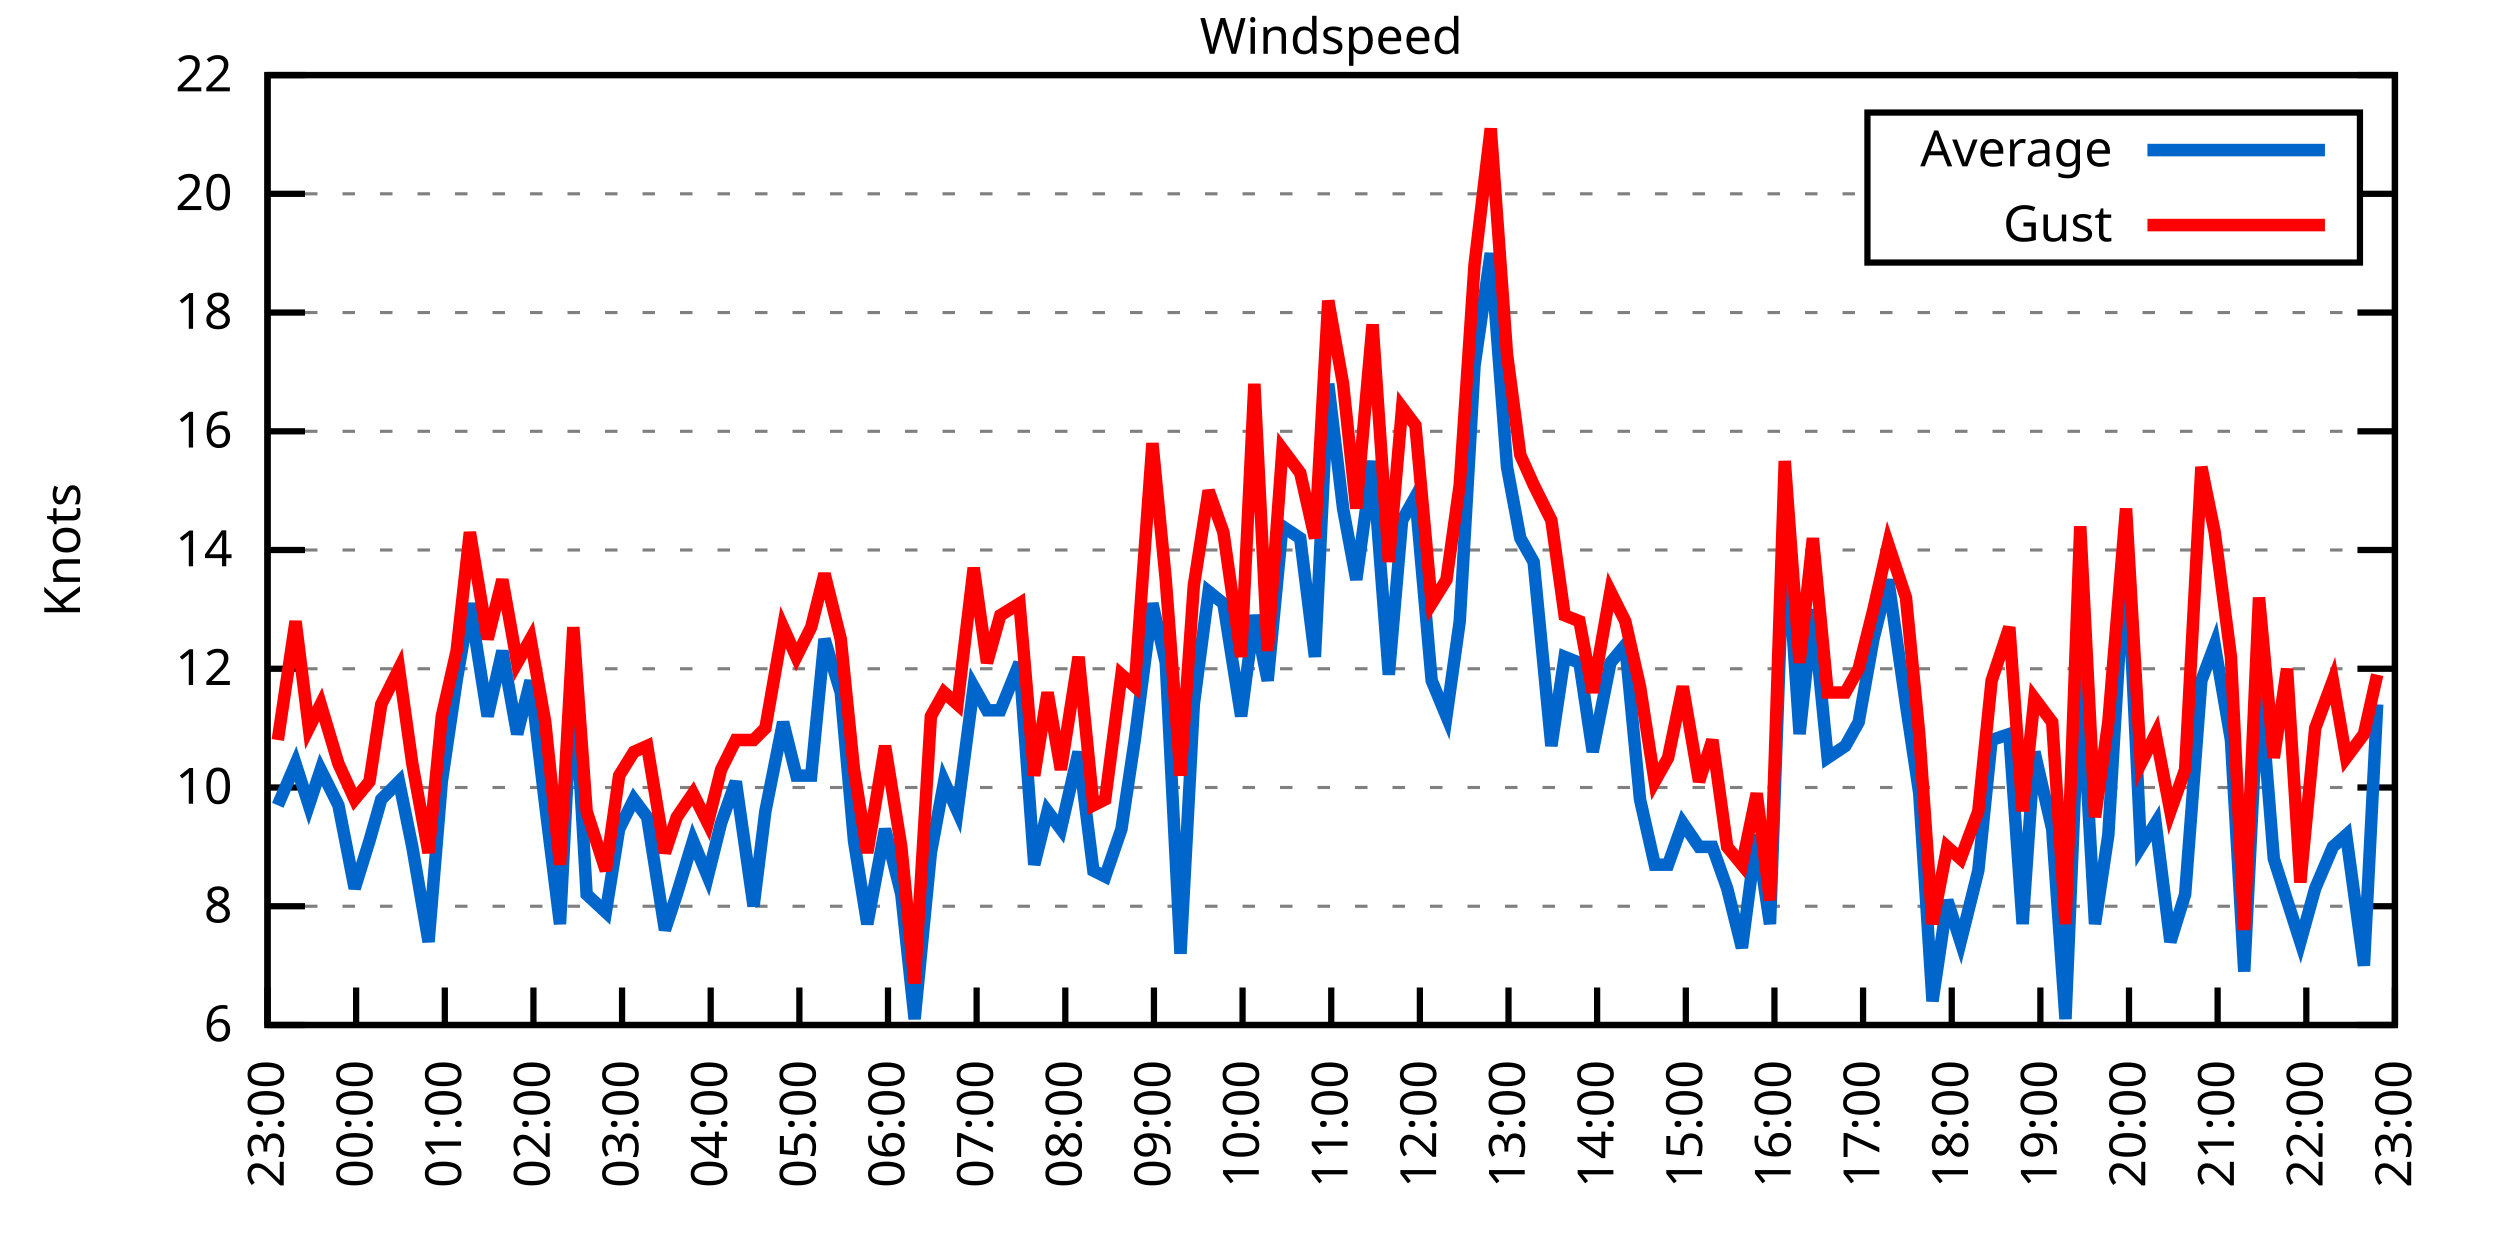
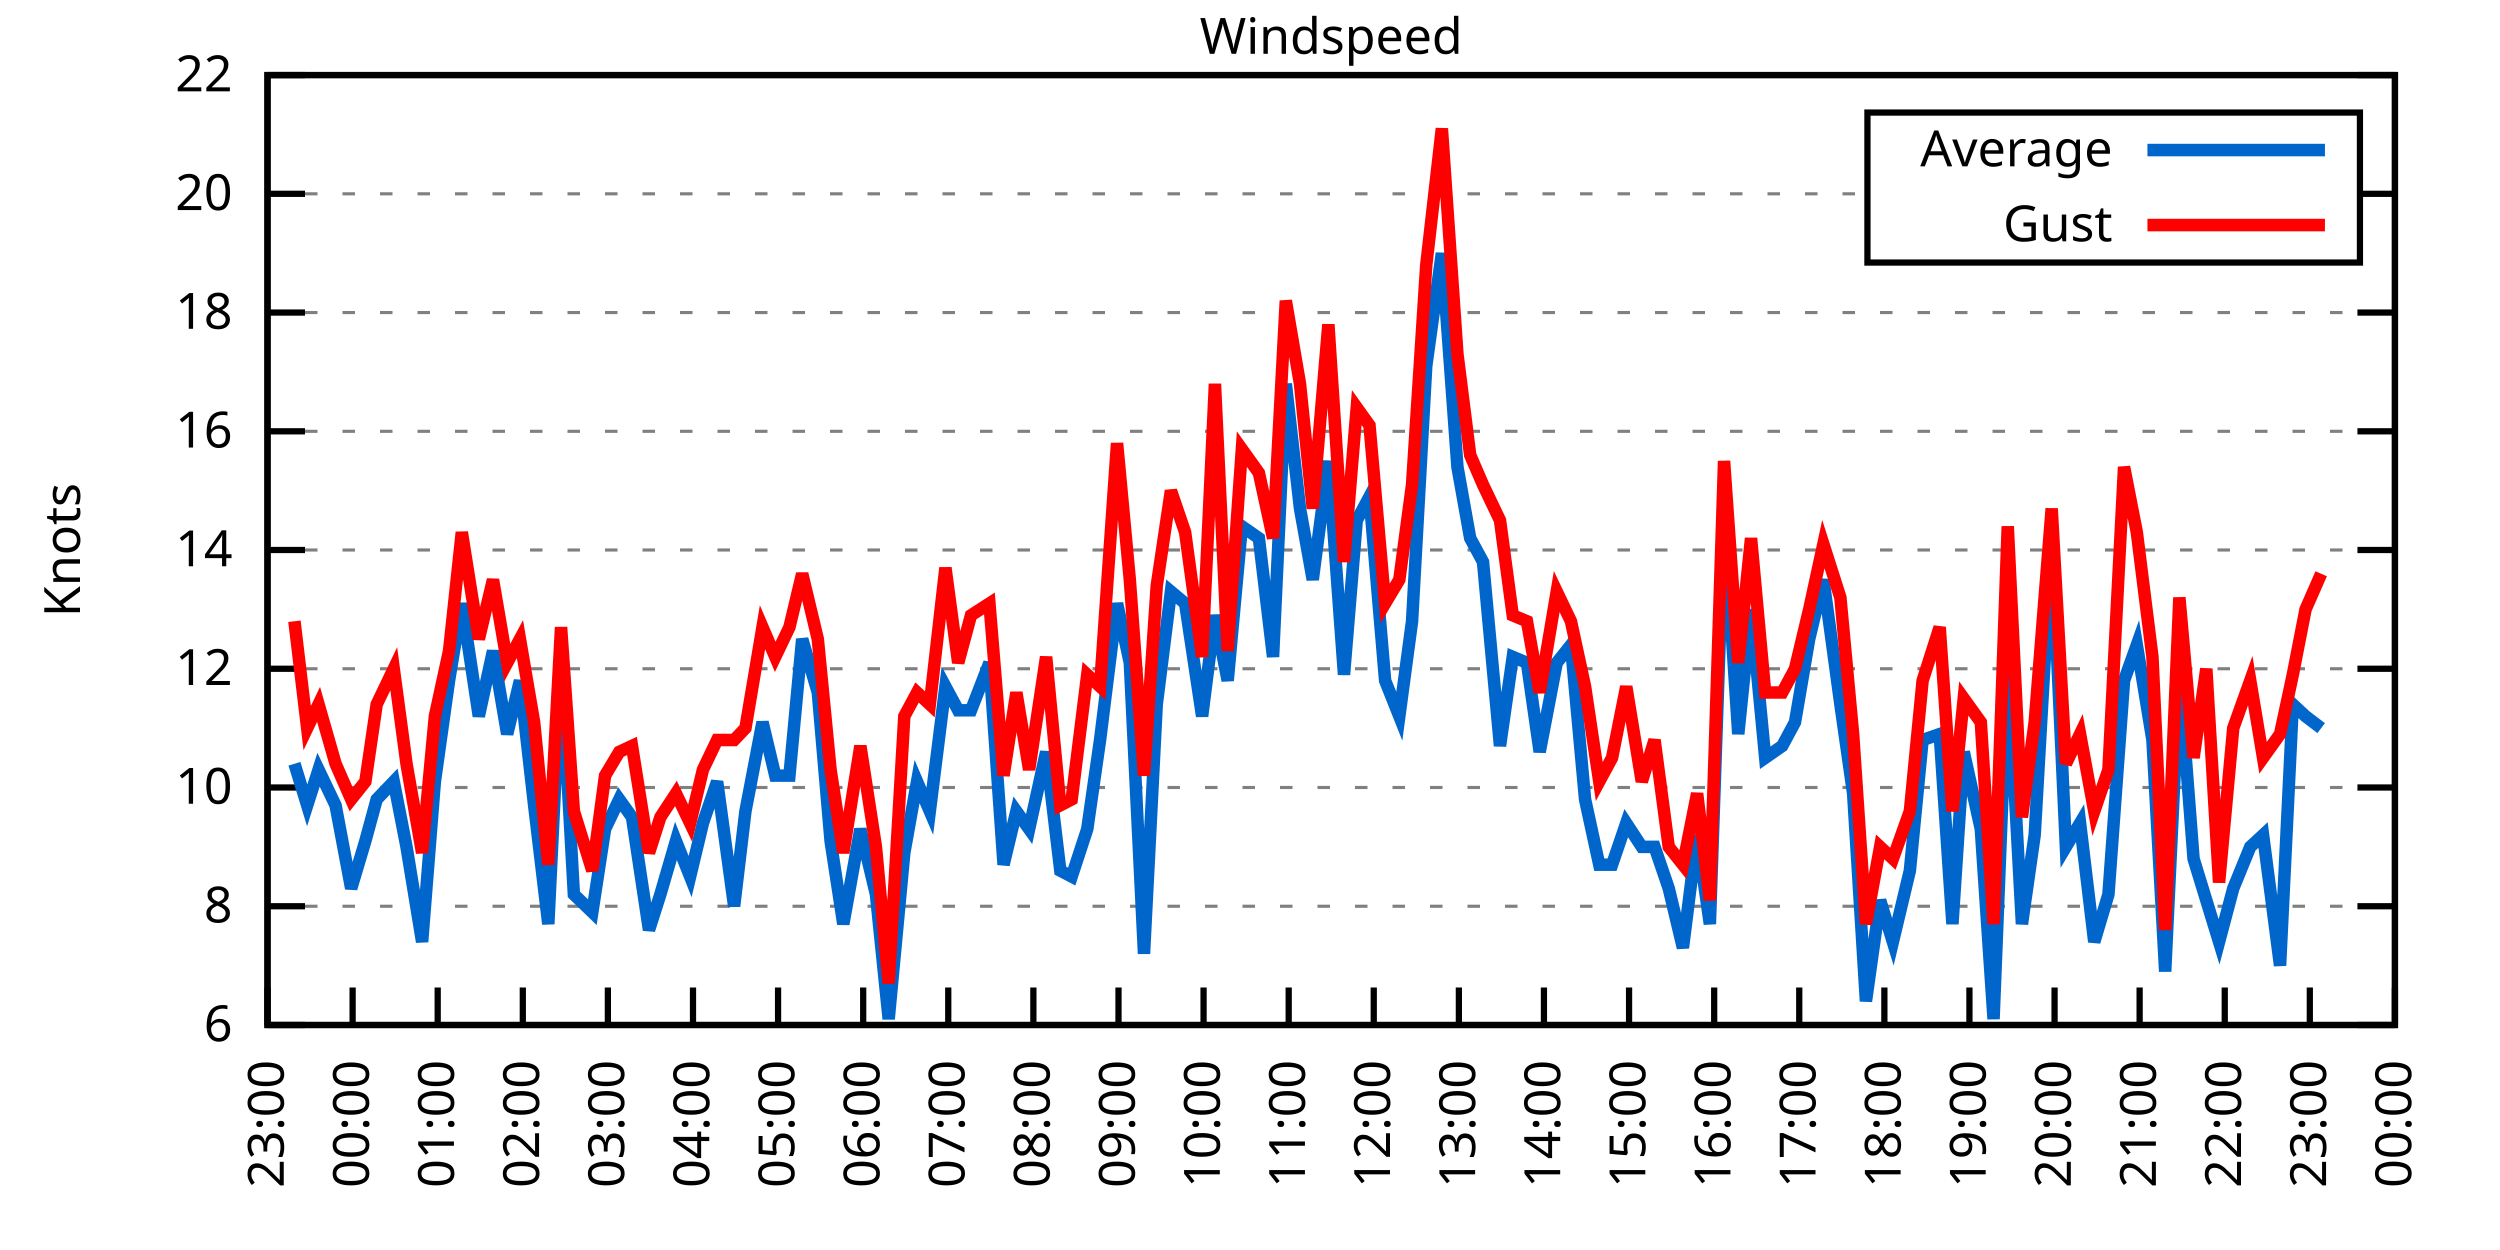
<svg xmlns="http://www.w3.org/2000/svg" xmlns:xlink="http://www.w3.org/1999/xlink" width="400" height="200" viewBox="0 0 400 200">
  <g id="gnuplot_canvas">
    <rect x="0" y="0" width="400" height="200" fill="none" />
    <defs>
      <circle id="gpDot" r="0.5" stroke-width="0.5" stroke="currentColor" />
      <path id="gpPt0" stroke-width="0.333" stroke="currentColor" d="M-1,0 h2 M0,-1 v2" />
      <path id="gpPt1" stroke-width="0.333" stroke="currentColor" d="M-1,-1 L1,1 M1,-1 L-1,1" />
      <path id="gpPt2" stroke-width="0.333" stroke="currentColor" d="M-1,0 L1,0 M0,-1 L0,1 M-1,-1 L1,1 M-1,1 L1,-1" />
      <rect id="gpPt3" stroke-width="0.333" stroke="currentColor" x="-1" y="-1" width="2" height="2" />
      <rect id="gpPt4" stroke-width="0.333" stroke="currentColor" fill="currentColor" x="-1" y="-1" width="2" height="2" />
      <circle id="gpPt5" stroke-width="0.333" stroke="currentColor" cx="0" cy="0" r="1" />
      <use xlink:href="#gpPt5" id="gpPt6" fill="currentColor" stroke="none" />
      <path id="gpPt7" stroke-width="0.333" stroke="currentColor" d="M0,-1.33 L-1.33,0.67 L1.33,0.67 z" />
      <use xlink:href="#gpPt7" id="gpPt8" fill="currentColor" stroke="none" />
      <use xlink:href="#gpPt7" id="gpPt9" stroke="currentColor" transform="rotate(180)" />
      <use xlink:href="#gpPt9" id="gpPt10" fill="currentColor" stroke="none" />
      <use xlink:href="#gpPt3" id="gpPt11" stroke="currentColor" transform="rotate(45)" />
      <use xlink:href="#gpPt11" id="gpPt12" fill="currentColor" stroke="none" />
      <path id="gpPt13" stroke-width="0.333" stroke="currentColor" d="M0,1.330 L1.265,0.411 L0.782,-1.067 L-0.782,-1.076 L-1.265,0.411 z" />
      <use xlink:href="#gpPt13" id="gpPt14" fill="currentColor" stroke="none" />
      <filter id="textbox" filterUnits="objectBoundingBox" x="0" y="0" height="1" width="1">
        <feFlood flood-color="white" flood-opacity="1" result="bgnd" />
        <feComposite in="SourceGraphic" in2="bgnd" operator="atop" />
      </filter>
      <filter id="greybox" filterUnits="objectBoundingBox" x="0" y="0" height="1" width="1">
        <feFlood flood-color="lightgrey" flood-opacity="1" result="grey" />
        <feComposite in="SourceGraphic" in2="grey" operator="atop" />
      </filter>
    </defs>
    <g fill="none" color="white" stroke="currentColor" stroke-width="1.00" stroke-linecap="butt" stroke-linejoin="miter">
</g>
    <g fill="none" color="black" stroke="currentColor" stroke-width="1.00" stroke-linecap="butt" stroke-linejoin="miter">
      <g stroke="none" shape-rendering="crispEdges">
        <polygon fill="rgb(255, 255, 255)" points="42.80,164.00 383.18,164.00 383.18,12.02 42.80,12.02 " />
      </g>
    </g>
    <g fill="none" color="black" stroke="currentColor" stroke-width="1.00" stroke-linecap="butt" stroke-linejoin="miter">
</g>
    <g fill="none" color="black" stroke="black" stroke-width="0.50" stroke-linecap="butt" stroke-linejoin="miter">
</g>
    <g fill="none" color="gray" stroke="currentColor" stroke-width="0.50" stroke-linecap="butt" stroke-linejoin="miter">
      <path stroke="gray" stroke-dasharray="2,4" class="gridline" d="M42.80,164.00 L383.19,164.00  " />
    </g>
    <g fill="none" color="gray" stroke="gray" stroke-width="1.00" stroke-linecap="butt" stroke-linejoin="miter">
</g>
    <g fill="none" color="black" stroke="currentColor" stroke-width="1.00" stroke-linecap="butt" stroke-linejoin="miter">
      <path stroke="black" d="M42.80,164.00 L48.80,164.00 M383.19,164.00 L377.19,164.00  " />
      <g transform="translate(37.20,166.60)" stroke="none" fill="black" font-family="Sans" font-size="8.00" text-anchor="end">
        <text>
          <tspan font-family="Sans"> 6</tspan>
        </text>
      </g>
    </g>
    <g fill="none" color="black" stroke="currentColor" stroke-width="1.00" stroke-linecap="butt" stroke-linejoin="miter">
</g>
    <g fill="none" color="black" stroke="black" stroke-width="0.50" stroke-linecap="butt" stroke-linejoin="miter">
</g>
    <g fill="none" color="gray" stroke="currentColor" stroke-width="0.50" stroke-linecap="butt" stroke-linejoin="miter">
      <path stroke="gray" stroke-dasharray="2,4" class="gridline" d="M42.80,145.00 L383.19,145.00  " />
    </g>
    <g fill="none" color="gray" stroke="gray" stroke-width="1.00" stroke-linecap="butt" stroke-linejoin="miter">
</g>
    <g fill="none" color="black" stroke="currentColor" stroke-width="1.00" stroke-linecap="butt" stroke-linejoin="miter">
      <path stroke="black" d="M42.80,145.00 L48.80,145.00 M383.19,145.00 L377.19,145.00  " />
      <g transform="translate(37.20,147.60)" stroke="none" fill="black" font-family="Sans" font-size="8.00" text-anchor="end">
        <text>
          <tspan font-family="Sans"> 8</tspan>
        </text>
      </g>
    </g>
    <g fill="none" color="black" stroke="currentColor" stroke-width="1.00" stroke-linecap="butt" stroke-linejoin="miter">
</g>
    <g fill="none" color="black" stroke="black" stroke-width="0.50" stroke-linecap="butt" stroke-linejoin="miter">
</g>
    <g fill="none" color="gray" stroke="currentColor" stroke-width="0.50" stroke-linecap="butt" stroke-linejoin="miter">
      <path stroke="gray" stroke-dasharray="2,4" class="gridline" d="M42.80,126.00 L383.19,126.00  " />
    </g>
    <g fill="none" color="gray" stroke="gray" stroke-width="1.00" stroke-linecap="butt" stroke-linejoin="miter">
</g>
    <g fill="none" color="black" stroke="currentColor" stroke-width="1.00" stroke-linecap="butt" stroke-linejoin="miter">
      <path stroke="black" d="M42.80,126.00 L48.80,126.00 M383.19,126.00 L377.19,126.00  " />
      <g transform="translate(37.20,128.60)" stroke="none" fill="black" font-family="Sans" font-size="8.00" text-anchor="end">
        <text>
          <tspan font-family="Sans"> 10</tspan>
        </text>
      </g>
    </g>
    <g fill="none" color="black" stroke="currentColor" stroke-width="1.00" stroke-linecap="butt" stroke-linejoin="miter">
</g>
    <g fill="none" color="black" stroke="black" stroke-width="0.50" stroke-linecap="butt" stroke-linejoin="miter">
</g>
    <g fill="none" color="gray" stroke="currentColor" stroke-width="0.50" stroke-linecap="butt" stroke-linejoin="miter">
      <path stroke="gray" stroke-dasharray="2,4" class="gridline" d="M42.80,107.00 L383.19,107.00  " />
    </g>
    <g fill="none" color="gray" stroke="gray" stroke-width="1.00" stroke-linecap="butt" stroke-linejoin="miter">
</g>
    <g fill="none" color="black" stroke="currentColor" stroke-width="1.00" stroke-linecap="butt" stroke-linejoin="miter">
      <path stroke="black" d="M42.80,107.00 L48.80,107.00 M383.19,107.00 L377.19,107.00  " />
      <g transform="translate(37.20,109.60)" stroke="none" fill="black" font-family="Sans" font-size="8.00" text-anchor="end">
        <text>
          <tspan font-family="Sans"> 12</tspan>
        </text>
      </g>
    </g>
    <g fill="none" color="black" stroke="currentColor" stroke-width="1.00" stroke-linecap="butt" stroke-linejoin="miter">
</g>
    <g fill="none" color="black" stroke="black" stroke-width="0.50" stroke-linecap="butt" stroke-linejoin="miter">
</g>
    <g fill="none" color="gray" stroke="currentColor" stroke-width="0.50" stroke-linecap="butt" stroke-linejoin="miter">
      <path stroke="gray" stroke-dasharray="2,4" class="gridline" d="M42.80,88.00 L383.19,88.00  " />
    </g>
    <g fill="none" color="gray" stroke="gray" stroke-width="1.00" stroke-linecap="butt" stroke-linejoin="miter">
</g>
    <g fill="none" color="black" stroke="currentColor" stroke-width="1.00" stroke-linecap="butt" stroke-linejoin="miter">
      <path stroke="black" d="M42.80,88.00 L48.80,88.00 M383.19,88.00 L377.19,88.00  " />
      <g transform="translate(37.20,90.60)" stroke="none" fill="black" font-family="Sans" font-size="8.00" text-anchor="end">
        <text>
          <tspan font-family="Sans"> 14</tspan>
        </text>
      </g>
    </g>
    <g fill="none" color="black" stroke="currentColor" stroke-width="1.00" stroke-linecap="butt" stroke-linejoin="miter">
</g>
    <g fill="none" color="black" stroke="black" stroke-width="0.50" stroke-linecap="butt" stroke-linejoin="miter">
</g>
    <g fill="none" color="gray" stroke="currentColor" stroke-width="0.50" stroke-linecap="butt" stroke-linejoin="miter">
      <path stroke="gray" stroke-dasharray="2,4" class="gridline" d="M42.80,69.01 L383.19,69.01  " />
    </g>
    <g fill="none" color="gray" stroke="gray" stroke-width="1.00" stroke-linecap="butt" stroke-linejoin="miter">
</g>
    <g fill="none" color="black" stroke="currentColor" stroke-width="1.00" stroke-linecap="butt" stroke-linejoin="miter">
      <path stroke="black" d="M42.80,69.01 L48.80,69.01 M383.19,69.01 L377.19,69.01  " />
      <g transform="translate(37.20,71.61)" stroke="none" fill="black" font-family="Sans" font-size="8.00" text-anchor="end">
        <text>
          <tspan font-family="Sans"> 16</tspan>
        </text>
      </g>
    </g>
    <g fill="none" color="black" stroke="currentColor" stroke-width="1.00" stroke-linecap="butt" stroke-linejoin="miter">
</g>
    <g fill="none" color="black" stroke="black" stroke-width="0.50" stroke-linecap="butt" stroke-linejoin="miter">
</g>
    <g fill="none" color="gray" stroke="currentColor" stroke-width="0.50" stroke-linecap="butt" stroke-linejoin="miter">
      <path stroke="gray" stroke-dasharray="2,4" class="gridline" d="M42.80,50.01 L383.19,50.01  " />
    </g>
    <g fill="none" color="gray" stroke="gray" stroke-width="1.00" stroke-linecap="butt" stroke-linejoin="miter">
</g>
    <g fill="none" color="black" stroke="currentColor" stroke-width="1.00" stroke-linecap="butt" stroke-linejoin="miter">
      <path stroke="black" d="M42.80,50.01 L48.80,50.01 M383.19,50.01 L377.19,50.01  " />
      <g transform="translate(37.20,52.61)" stroke="none" fill="black" font-family="Sans" font-size="8.00" text-anchor="end">
        <text>
          <tspan font-family="Sans"> 18</tspan>
        </text>
      </g>
    </g>
    <g fill="none" color="black" stroke="currentColor" stroke-width="1.00" stroke-linecap="butt" stroke-linejoin="miter">
</g>
    <g fill="none" color="black" stroke="black" stroke-width="0.50" stroke-linecap="butt" stroke-linejoin="miter">
</g>
    <g fill="none" color="gray" stroke="currentColor" stroke-width="0.50" stroke-linecap="butt" stroke-linejoin="miter">
      <path stroke="gray" stroke-dasharray="2,4" class="gridline" d="M42.80,31.01 L298.79,31.01 M377.59,31.01 L383.19,31.01  " />
    </g>
    <g fill="none" color="gray" stroke="gray" stroke-width="1.00" stroke-linecap="butt" stroke-linejoin="miter">
</g>
    <g fill="none" color="black" stroke="currentColor" stroke-width="1.00" stroke-linecap="butt" stroke-linejoin="miter">
      <path stroke="black" d="M42.80,31.01 L48.80,31.01 M383.19,31.01 L377.19,31.01  " />
      <g transform="translate(37.20,33.61)" stroke="none" fill="black" font-family="Sans" font-size="8.00" text-anchor="end">
        <text>
          <tspan font-family="Sans"> 20</tspan>
        </text>
      </g>
    </g>
    <g fill="none" color="black" stroke="currentColor" stroke-width="1.00" stroke-linecap="butt" stroke-linejoin="miter">
</g>
    <g fill="none" color="black" stroke="black" stroke-width="0.50" stroke-linecap="butt" stroke-linejoin="miter">
</g>
    <g fill="none" color="gray" stroke="currentColor" stroke-width="0.50" stroke-linecap="butt" stroke-linejoin="miter">
      <path stroke="gray" stroke-dasharray="2,4" class="gridline" d="M42.80,12.01 L383.19,12.01  " />
    </g>
    <g fill="none" color="gray" stroke="gray" stroke-width="1.00" stroke-linecap="butt" stroke-linejoin="miter">
</g>
    <g fill="none" color="black" stroke="currentColor" stroke-width="1.00" stroke-linecap="butt" stroke-linejoin="miter">
      <path stroke="black" d="M42.80,12.01 L48.80,12.01 M383.19,12.01 L377.19,12.01  " />
      <g transform="translate(37.20,14.61)" stroke="none" fill="black" font-family="Sans" font-size="8.00" text-anchor="end">
        <text>
          <tspan font-family="Sans"> 22</tspan>
        </text>
      </g>
    </g>
    <g fill="none" color="black" stroke="currentColor" stroke-width="1.00" stroke-linecap="butt" stroke-linejoin="miter">
      <path stroke="black" d="M42.80,164.00 L42.80,158.00  " />
      <g transform="translate(45.40,169.60) rotate(270.00)" stroke="none" fill="black" font-family="Sans" font-size="8.00" text-anchor="end">
        <text>
          <tspan font-family="Sans">23:00</tspan>
        </text>
      </g>
    </g>
    <g fill="none" color="black" stroke="currentColor" stroke-width="1.00" stroke-linecap="butt" stroke-linejoin="miter">
-       <path stroke="black" d="M56.98,164.00 L56.98,158.00  " />
-       <g transform="translate(59.58,169.60) rotate(270.00)" stroke="none" fill="black" font-family="Sans" font-size="8.00" text-anchor="end">
+       <path stroke="black" d="M56.42,164.00 L56.42,158.00  " />
+       <g transform="translate(59.02,169.60) rotate(270.00)" stroke="none" fill="black" font-family="Sans" font-size="8.00" text-anchor="end">
        <text>
          <tspan font-family="Sans">00:00</tspan>
        </text>
      </g>
    </g>
    <g fill="none" color="black" stroke="currentColor" stroke-width="1.00" stroke-linecap="butt" stroke-linejoin="miter">
-       <path stroke="black" d="M71.17,164.00 L71.17,158.00  " />
-       <g transform="translate(73.77,169.60) rotate(270.00)" stroke="none" fill="black" font-family="Sans" font-size="8.00" text-anchor="end">
+       <path stroke="black" d="M70.03,164.00 L70.03,158.00  " />
+       <g transform="translate(72.63,169.60) rotate(270.00)" stroke="none" fill="black" font-family="Sans" font-size="8.00" text-anchor="end">
        <text>
          <tspan font-family="Sans">01:00</tspan>
        </text>
      </g>
    </g>
    <g fill="none" color="black" stroke="currentColor" stroke-width="1.00" stroke-linecap="butt" stroke-linejoin="miter">
-       <path stroke="black" d="M85.35,164.00 L85.35,158.00  " />
-       <g transform="translate(87.95,169.60) rotate(270.00)" stroke="none" fill="black" font-family="Sans" font-size="8.00" text-anchor="end">
+       <path stroke="black" d="M83.65,164.00 L83.65,158.00  " />
+       <g transform="translate(86.25,169.60) rotate(270.00)" stroke="none" fill="black" font-family="Sans" font-size="8.00" text-anchor="end">
        <text>
          <tspan font-family="Sans">02:00</tspan>
        </text>
      </g>
    </g>
    <g fill="none" color="black" stroke="currentColor" stroke-width="1.00" stroke-linecap="butt" stroke-linejoin="miter">
-       <path stroke="black" d="M99.53,164.00 L99.53,158.00  " />
-       <g transform="translate(102.13,169.60) rotate(270.00)" stroke="none" fill="black" font-family="Sans" font-size="8.00" text-anchor="end">
+       <path stroke="black" d="M97.26,164.00 L97.26,158.00  " />
+       <g transform="translate(99.86,169.60) rotate(270.00)" stroke="none" fill="black" font-family="Sans" font-size="8.00" text-anchor="end">
        <text>
          <tspan font-family="Sans">03:00</tspan>
        </text>
      </g>
    </g>
    <g fill="none" color="black" stroke="currentColor" stroke-width="1.00" stroke-linecap="butt" stroke-linejoin="miter">
-       <path stroke="black" d="M113.71,164.00 L113.71,158.00  " />
-       <g transform="translate(116.31,169.60) rotate(270.00)" stroke="none" fill="black" font-family="Sans" font-size="8.00" text-anchor="end">
+       <path stroke="black" d="M110.88,164.00 L110.88,158.00  " />
+       <g transform="translate(113.48,169.60) rotate(270.00)" stroke="none" fill="black" font-family="Sans" font-size="8.00" text-anchor="end">
        <text>
          <tspan font-family="Sans">04:00</tspan>
        </text>
      </g>
    </g>
    <g fill="none" color="black" stroke="currentColor" stroke-width="1.00" stroke-linecap="butt" stroke-linejoin="miter">
-       <path stroke="black" d="M127.90,164.00 L127.90,158.00  " />
-       <g transform="translate(130.50,169.60) rotate(270.00)" stroke="none" fill="black" font-family="Sans" font-size="8.00" text-anchor="end">
+       <path stroke="black" d="M124.49,164.00 L124.49,158.00  " />
+       <g transform="translate(127.09,169.60) rotate(270.00)" stroke="none" fill="black" font-family="Sans" font-size="8.00" text-anchor="end">
        <text>
          <tspan font-family="Sans">05:00</tspan>
        </text>
      </g>
    </g>
    <g fill="none" color="black" stroke="currentColor" stroke-width="1.00" stroke-linecap="butt" stroke-linejoin="miter">
-       <path stroke="black" d="M142.08,164.00 L142.08,158.00  " />
-       <g transform="translate(144.68,169.60) rotate(270.00)" stroke="none" fill="black" font-family="Sans" font-size="8.00" text-anchor="end">
+       <path stroke="black" d="M138.11,164.00 L138.11,158.00  " />
+       <g transform="translate(140.71,169.60) rotate(270.00)" stroke="none" fill="black" font-family="Sans" font-size="8.00" text-anchor="end">
        <text>
          <tspan font-family="Sans">06:00</tspan>
        </text>
      </g>
    </g>
    <g fill="none" color="black" stroke="currentColor" stroke-width="1.00" stroke-linecap="butt" stroke-linejoin="miter">
-       <path stroke="black" d="M156.26,164.00 L156.26,158.00  " />
-       <g transform="translate(158.86,169.60) rotate(270.00)" stroke="none" fill="black" font-family="Sans" font-size="8.00" text-anchor="end">
+       <path stroke="black" d="M151.72,164.00 L151.72,158.00  " />
+       <g transform="translate(154.32,169.60) rotate(270.00)" stroke="none" fill="black" font-family="Sans" font-size="8.00" text-anchor="end">
        <text>
          <tspan font-family="Sans">07:00</tspan>
        </text>
      </g>
    </g>
    <g fill="none" color="black" stroke="currentColor" stroke-width="1.00" stroke-linecap="butt" stroke-linejoin="miter">
-       <path stroke="black" d="M170.45,164.00 L170.45,158.00  " />
-       <g transform="translate(173.05,169.60) rotate(270.00)" stroke="none" fill="black" font-family="Sans" font-size="8.00" text-anchor="end">
+       <path stroke="black" d="M165.34,164.00 L165.34,158.00  " />
+       <g transform="translate(167.94,169.60) rotate(270.00)" stroke="none" fill="black" font-family="Sans" font-size="8.00" text-anchor="end">
        <text>
          <tspan font-family="Sans">08:00</tspan>
        </text>
      </g>
    </g>
    <g fill="none" color="black" stroke="currentColor" stroke-width="1.00" stroke-linecap="butt" stroke-linejoin="miter">
-       <path stroke="black" d="M184.63,164.00 L184.63,158.00  " />
-       <g transform="translate(187.23,169.60) rotate(270.00)" stroke="none" fill="black" font-family="Sans" font-size="8.00" text-anchor="end">
+       <path stroke="black" d="M178.96,164.00 L178.96,158.00  " />
+       <g transform="translate(181.56,169.60) rotate(270.00)" stroke="none" fill="black" font-family="Sans" font-size="8.00" text-anchor="end">
        <text>
          <tspan font-family="Sans">09:00</tspan>
        </text>
      </g>
    </g>
    <g fill="none" color="black" stroke="currentColor" stroke-width="1.00" stroke-linecap="butt" stroke-linejoin="miter">
-       <path stroke="black" d="M198.81,164.00 L198.81,158.00  " />
-       <g transform="translate(201.41,169.60) rotate(270.00)" stroke="none" fill="black" font-family="Sans" font-size="8.00" text-anchor="end">
+       <path stroke="black" d="M192.57,164.00 L192.57,158.00  " />
+       <g transform="translate(195.17,169.60) rotate(270.00)" stroke="none" fill="black" font-family="Sans" font-size="8.00" text-anchor="end">
        <text>
          <tspan font-family="Sans">10:00</tspan>
        </text>
      </g>
    </g>
    <g fill="none" color="black" stroke="currentColor" stroke-width="1.00" stroke-linecap="butt" stroke-linejoin="miter">
-       <path stroke="black" d="M213.00,164.00 L213.00,158.00  " />
-       <g transform="translate(215.60,169.60) rotate(270.00)" stroke="none" fill="black" font-family="Sans" font-size="8.00" text-anchor="end">
+       <path stroke="black" d="M206.19,164.00 L206.19,158.00  " />
+       <g transform="translate(208.79,169.60) rotate(270.00)" stroke="none" fill="black" font-family="Sans" font-size="8.00" text-anchor="end">
        <text>
          <tspan font-family="Sans">11:00</tspan>
        </text>
      </g>
    </g>
    <g fill="none" color="black" stroke="currentColor" stroke-width="1.00" stroke-linecap="butt" stroke-linejoin="miter">
-       <path stroke="black" d="M227.18,164.00 L227.18,158.00  " />
-       <g transform="translate(229.78,169.60) rotate(270.00)" stroke="none" fill="black" font-family="Sans" font-size="8.00" text-anchor="end">
+       <path stroke="black" d="M219.80,164.00 L219.80,158.00  " />
+       <g transform="translate(222.40,169.60) rotate(270.00)" stroke="none" fill="black" font-family="Sans" font-size="8.00" text-anchor="end">
        <text>
          <tspan font-family="Sans">12:00</tspan>
        </text>
      </g>
    </g>
    <g fill="none" color="black" stroke="currentColor" stroke-width="1.00" stroke-linecap="butt" stroke-linejoin="miter">
-       <path stroke="black" d="M241.36,164.00 L241.36,158.00  " />
-       <g transform="translate(243.96,169.60) rotate(270.00)" stroke="none" fill="black" font-family="Sans" font-size="8.00" text-anchor="end">
+       <path stroke="black" d="M233.42,164.00 L233.42,158.00  " />
+       <g transform="translate(236.02,169.60) rotate(270.00)" stroke="none" fill="black" font-family="Sans" font-size="8.00" text-anchor="end">
        <text>
          <tspan font-family="Sans">13:00</tspan>
        </text>
      </g>
    </g>
    <g fill="none" color="black" stroke="currentColor" stroke-width="1.00" stroke-linecap="butt" stroke-linejoin="miter">
-       <path stroke="black" d="M255.54,164.00 L255.54,158.00  " />
-       <g transform="translate(258.14,169.60) rotate(270.00)" stroke="none" fill="black" font-family="Sans" font-size="8.00" text-anchor="end">
+       <path stroke="black" d="M247.03,164.00 L247.03,158.00  " />
+       <g transform="translate(249.63,169.60) rotate(270.00)" stroke="none" fill="black" font-family="Sans" font-size="8.00" text-anchor="end">
        <text>
          <tspan font-family="Sans">14:00</tspan>
        </text>
      </g>
    </g>
    <g fill="none" color="black" stroke="currentColor" stroke-width="1.00" stroke-linecap="butt" stroke-linejoin="miter">
-       <path stroke="black" d="M269.73,164.00 L269.73,158.00  " />
-       <g transform="translate(272.33,169.60) rotate(270.00)" stroke="none" fill="black" font-family="Sans" font-size="8.00" text-anchor="end">
+       <path stroke="black" d="M260.65,164.00 L260.65,158.00  " />
+       <g transform="translate(263.25,169.60) rotate(270.00)" stroke="none" fill="black" font-family="Sans" font-size="8.00" text-anchor="end">
        <text>
          <tspan font-family="Sans">15:00</tspan>
        </text>
      </g>
    </g>
    <g fill="none" color="black" stroke="currentColor" stroke-width="1.00" stroke-linecap="butt" stroke-linejoin="miter">
-       <path stroke="black" d="M283.91,164.00 L283.91,158.00  " />
-       <g transform="translate(286.51,169.60) rotate(270.00)" stroke="none" fill="black" font-family="Sans" font-size="8.00" text-anchor="end">
+       <path stroke="black" d="M274.27,164.00 L274.27,158.00  " />
+       <g transform="translate(276.87,169.60) rotate(270.00)" stroke="none" fill="black" font-family="Sans" font-size="8.00" text-anchor="end">
        <text>
          <tspan font-family="Sans">16:00</tspan>
        </text>
      </g>
    </g>
    <g fill="none" color="black" stroke="currentColor" stroke-width="1.00" stroke-linecap="butt" stroke-linejoin="miter">
-       <path stroke="black" d="M298.09,164.00 L298.09,158.00  " />
-       <g transform="translate(300.69,169.60) rotate(270.00)" stroke="none" fill="black" font-family="Sans" font-size="8.00" text-anchor="end">
+       <path stroke="black" d="M287.88,164.00 L287.88,158.00  " />
+       <g transform="translate(290.48,169.60) rotate(270.00)" stroke="none" fill="black" font-family="Sans" font-size="8.00" text-anchor="end">
        <text>
          <tspan font-family="Sans">17:00</tspan>
        </text>
      </g>
    </g>
    <g fill="none" color="black" stroke="currentColor" stroke-width="1.00" stroke-linecap="butt" stroke-linejoin="miter">
-       <path stroke="black" d="M312.28,164.00 L312.28,158.00  " />
-       <g transform="translate(314.88,169.60) rotate(270.00)" stroke="none" fill="black" font-family="Sans" font-size="8.00" text-anchor="end">
+       <path stroke="black" d="M301.50,164.00 L301.50,158.00  " />
+       <g transform="translate(304.10,169.60) rotate(270.00)" stroke="none" fill="black" font-family="Sans" font-size="8.00" text-anchor="end">
        <text>
          <tspan font-family="Sans">18:00</tspan>
        </text>
      </g>
    </g>
    <g fill="none" color="black" stroke="currentColor" stroke-width="1.00" stroke-linecap="butt" stroke-linejoin="miter">
-       <path stroke="black" d="M326.46,164.00 L326.46,158.00  " />
-       <g transform="translate(329.06,169.60) rotate(270.00)" stroke="none" fill="black" font-family="Sans" font-size="8.00" text-anchor="end">
+       <path stroke="black" d="M315.11,164.00 L315.11,158.00  " />
+       <g transform="translate(317.71,169.60) rotate(270.00)" stroke="none" fill="black" font-family="Sans" font-size="8.00" text-anchor="end">
        <text>
          <tspan font-family="Sans">19:00</tspan>
        </text>
      </g>
    </g>
    <g fill="none" color="black" stroke="currentColor" stroke-width="1.00" stroke-linecap="butt" stroke-linejoin="miter">
-       <path stroke="black" d="M340.64,164.00 L340.64,158.00  " />
-       <g transform="translate(343.24,169.60) rotate(270.00)" stroke="none" fill="black" font-family="Sans" font-size="8.00" text-anchor="end">
+       <path stroke="black" d="M328.73,164.00 L328.73,158.00  " />
+       <g transform="translate(331.33,169.60) rotate(270.00)" stroke="none" fill="black" font-family="Sans" font-size="8.00" text-anchor="end">
        <text>
          <tspan font-family="Sans">20:00</tspan>
        </text>
      </g>
    </g>
    <g fill="none" color="black" stroke="currentColor" stroke-width="1.00" stroke-linecap="butt" stroke-linejoin="miter">
-       <path stroke="black" d="M354.82,164.00 L354.82,158.00  " />
-       <g transform="translate(357.42,169.60) rotate(270.00)" stroke="none" fill="black" font-family="Sans" font-size="8.00" text-anchor="end">
+       <path stroke="black" d="M342.34,164.00 L342.34,158.00  " />
+       <g transform="translate(344.94,169.60) rotate(270.00)" stroke="none" fill="black" font-family="Sans" font-size="8.00" text-anchor="end">
        <text>
          <tspan font-family="Sans">21:00</tspan>
        </text>
      </g>
    </g>
    <g fill="none" color="black" stroke="currentColor" stroke-width="1.00" stroke-linecap="butt" stroke-linejoin="miter">
-       <path stroke="black" d="M369.01,164.00 L369.01,158.00  " />
-       <g transform="translate(371.61,169.60) rotate(270.00)" stroke="none" fill="black" font-family="Sans" font-size="8.00" text-anchor="end">
+       <path stroke="black" d="M355.96,164.00 L355.96,158.00  " />
+       <g transform="translate(358.56,169.60) rotate(270.00)" stroke="none" fill="black" font-family="Sans" font-size="8.00" text-anchor="end">
        <text>
          <tspan font-family="Sans">22:00</tspan>
+         </text>
+       </g>
+     </g>
+     <g fill="none" color="black" stroke="currentColor" stroke-width="1.00" stroke-linecap="butt" stroke-linejoin="miter">
+       <path stroke="black" d="M369.57,164.00 L369.57,158.00  " />
+       <g transform="translate(372.17,169.60) rotate(270.00)" stroke="none" fill="black" font-family="Sans" font-size="8.00" text-anchor="end">
+         <text>
+           <tspan font-family="Sans">23:00</tspan>
        </text>
      </g>
    </g>
    <g fill="none" color="black" stroke="currentColor" stroke-width="1.00" stroke-linecap="butt" stroke-linejoin="miter">
      <path stroke="black" d="M383.19,164.00 L383.19,158.00  " />
      <g transform="translate(385.79,169.60) rotate(270.00)" stroke="none" fill="black" font-family="Sans" font-size="8.00" text-anchor="end">
        <text>
-           <tspan font-family="Sans">23:00</tspan>
+           <tspan font-family="Sans">00:00</tspan>
        </text>
      </g>
    </g>
    <g fill="none" color="black" stroke="currentColor" stroke-width="1.00" stroke-linecap="butt" stroke-linejoin="miter">
</g>
    <g fill="none" color="black" stroke="currentColor" stroke-width="1.00" stroke-linecap="butt" stroke-linejoin="miter">
      <path stroke="black" d="M42.80,12.01 L42.80,164.00 L383.19,164.00 L383.19,12.01 L42.80,12.01 Z  " />
    </g>
    <g fill="none" color="black" stroke="currentColor" stroke-width="1.00" stroke-linecap="butt" stroke-linejoin="miter">
</g>
    <g fill="none" color="black" stroke="currentColor" stroke-width="1.00" stroke-linecap="butt" stroke-linejoin="miter">
      <path stroke="black" d="M298.79,42.01 L298.79,18.01 L377.59,18.01 L377.59,42.01 L298.79,42.01 Z  " />
    </g>
    <g id="Windspeed_plot_1">
      <g fill="none" color="white" stroke="black" stroke-width="2.00" stroke-linecap="butt" stroke-linejoin="miter">
</g>
      <g fill="none" color="black" stroke="currentColor" stroke-width="2.00" stroke-linecap="butt" stroke-linejoin="miter">
        <g transform="translate(337.99,26.61)" stroke="none" fill="black" font-family="Sans" font-size="8.00" text-anchor="end">
          <text>
            <tspan font-family="Sans">Average</tspan>
          </text>
        </g>
      </g>
      <g fill="none" color="black" stroke="currentColor" stroke-width="2.00" stroke-linecap="butt" stroke-linejoin="miter">
-         <path stroke="rgb(  0, 102, 204)" d="M343.59,24.01 L371.99,24.01 M44.45,128.85 L47.29,122.20 L49.42,128.85 L51.31,123.15 L54.15,128.85 L56.75,142.15   L59.11,134.55 L61.00,127.90 L63.84,125.05 L65.97,135.50 L68.57,150.70 L70.69,125.05 L73.06,108.90 L75.18,96.55   L78.02,114.60 L80.38,104.15 L82.75,117.45 L84.88,108.90 L87.24,128.85 L89.60,147.85 L91.73,106.05 L93.86,143.10   L96.93,145.95 L99.06,132.65 L101.42,127.90 L103.55,130.75 L106.39,148.80 L108.28,143.10 L110.88,134.55 L113.24,140.25   L115.37,131.70 L117.73,125.05 L120.57,145.00 L122.46,129.80 L125.30,115.55 L127.42,124.10 L129.79,124.10 L131.92,102.25   L134.52,110.80 L136.64,134.55 L138.77,147.85 L141.61,132.65 L144.21,143.10 L146.34,163.05 L148.94,136.45 L151.06,125.05   L153.19,129.80 L155.79,109.85 L157.92,113.65 L160.05,113.65 L163.12,106.05 L165.48,138.35 L167.61,129.80 L169.74,132.65   L172.57,120.30 L174.94,139.30 L176.83,140.25 L179.43,132.65 L181.56,118.40 L184.39,96.55 L186.52,106.05 L188.88,152.60   L191.01,112.70 L193.38,94.65 L195.74,96.55 L198.58,114.60 L200.70,98.45 L202.83,108.90 L205.19,84.21 L208.03,86.11   L210.39,105.10 L212.52,61.41 L214.89,81.36 L217.01,92.75 L219.61,73.76 L222.21,107.95 L224.34,83.26 L226.47,79.46   L229.07,108.90 L231.43,114.60 L233.56,99.40 L235.92,58.56 L238.52,40.51 L241.12,74.71 L243.25,86.11 L245.38,89.90   L248.22,119.35 L250.34,105.10 L252.71,106.05 L254.83,120.30 L257.67,106.05 L260.04,103.20 L262.40,127.90 L264.76,138.35   L266.89,138.35 L269.25,131.70 L271.85,135.50 L273.98,135.50 L276.35,142.15 L278.71,151.65 L281.07,133.60 L283.20,147.85   L285.56,82.31 L287.93,117.45 L290.06,97.50 L292.42,121.25 L295.26,119.35 L297.38,115.55 L299.75,102.25 L302.11,92.75   L304.95,112.70 L307.08,126.95 L309.20,160.20 L311.57,144.05 L313.69,150.70 L316.53,139.30 L318.66,118.40 L321.49,117.45   L323.62,147.85 L325.51,120.30 L328.35,132.65 L330.48,163.05 L332.84,106.05 L335.20,147.85 L337.33,133.60 L340.17,86.11   L342.53,135.50 L344.90,131.70 L347.26,150.70 L349.62,143.10 L352.22,108.90 L354.35,103.20 L356.95,118.40 L359.08,155.45   L361.44,107.95 L363.81,137.40 L365.93,144.05 L368.06,150.70 L370.43,142.15 L373.26,135.50 L375.39,133.60 L378.23,154.50   L380.35,112.70  " />
+         <path stroke="rgb(  0, 102, 204)" d="M343.59,24.01 L371.99,24.01 M47.11,122.20 L49.15,128.85 L50.97,123.15 L53.69,128.85 L56.19,142.15 L58.46,134.55   L60.27,127.90 L63.00,125.05 L65.04,135.50 L67.54,150.70 L69.58,125.05 L71.85,108.90 L73.89,96.55 L76.61,114.60   L78.88,104.15 L81.15,117.45 L83.19,108.90 L85.46,128.85 L87.73,147.85 L89.77,106.05 L91.82,143.10 L94.77,145.95   L96.81,132.65 L99.08,127.90 L101.12,130.75 L103.84,148.80 L105.66,143.10 L108.15,134.55 L110.42,140.25 L112.47,131.70   L114.74,125.05 L117.46,145.00 L119.27,129.80 L122.00,115.55 L124.04,124.10 L126.31,124.10 L128.35,102.25 L130.85,110.80   L132.89,134.55 L134.93,147.85 L137.66,132.65 L140.15,143.10 L142.19,163.05 L144.69,136.45 L146.73,125.05 L148.77,129.80   L151.27,109.85 L153.31,113.65 L155.36,113.65 L158.31,106.05 L160.57,138.35 L162.62,129.80 L164.66,132.65 L167.38,120.30   L169.65,139.30 L171.47,140.25 L173.96,132.65 L176.01,118.40 L178.73,96.55 L180.77,106.05 L183.04,152.60 L185.08,112.70   L187.35,94.65 L189.62,96.55 L192.34,114.60 L194.39,98.45 L196.43,108.90 L198.70,84.21 L201.42,86.11 L203.69,105.10   L205.73,61.41 L208.00,81.36 L210.04,92.75 L212.54,73.76 L215.04,107.95 L217.08,83.26 L219.12,79.46 L221.62,108.90   L223.89,114.60 L225.93,99.40 L228.20,58.56 L230.70,40.51 L233.19,74.71 L235.23,86.11 L237.28,89.90 L240.00,119.35   L242.04,105.10 L244.31,106.05 L246.35,120.30 L249.08,106.05 L251.35,103.20 L253.61,127.90 L255.88,138.35 L257.93,138.35   L260.20,131.70 L262.69,135.50 L264.73,135.50 L267.00,142.15 L269.27,151.65 L271.54,133.60 L273.58,147.85 L275.85,82.31   L278.12,117.45 L280.17,97.50 L282.43,121.25 L285.16,119.35 L287.20,115.55 L289.47,102.25 L291.74,92.75 L294.46,112.70   L296.50,126.95 L298.55,160.20 L300.82,144.05 L302.86,150.70 L305.58,139.30 L307.62,118.40 L310.35,117.45 L312.39,147.85   L314.20,120.30 L316.93,132.65 L318.97,163.05 L321.24,106.05 L323.51,147.85 L325.55,133.60 L328.27,86.11 L330.54,135.50   L332.81,131.70 L335.08,150.70 L337.35,143.10 L339.85,108.90 L341.89,103.20 L344.39,118.40 L346.43,155.45 L348.70,107.95   L350.97,137.40 L353.01,144.05 L355.05,150.70 L357.32,142.15 L360.04,135.50 L362.09,133.60 L364.81,154.50 L366.85,112.70   L368.89,114.60 L371.39,116.50  " />
      </g>
    </g>
    <g id="Windspeed_plot_2">
      <g fill="none" color="black" stroke="currentColor" stroke-width="2.00" stroke-linecap="butt" stroke-linejoin="miter">
        <g transform="translate(337.99,38.61)" stroke="none" fill="black" font-family="Sans" font-size="8.00" text-anchor="end">
          <text>
            <tspan font-family="Sans">Gust</tspan>
          </text>
        </g>
      </g>
      <g fill="none" color="black" stroke="currentColor" stroke-width="2.00" stroke-linecap="butt" stroke-linejoin="miter">
-         <path stroke="rgb(255,   0,   0)" d="M343.59,36.01 L371.99,36.01 M44.45,118.40 L47.29,99.40 L49.42,116.50 L51.31,112.70 L54.15,122.20 L56.75,127.90   L59.11,125.05 L61.00,112.70 L63.84,107.00 L65.97,122.20 L68.57,136.45 L70.69,114.60 L73.06,104.15 L75.18,85.16   L78.02,102.25 L80.38,92.75 L82.75,106.05 L84.88,102.25 L87.24,115.55 L89.60,138.35 L91.73,100.35 L93.86,129.80   L96.93,139.30 L99.06,124.10 L101.42,120.30 L103.55,119.35 L106.39,136.45 L108.28,130.75 L110.88,126.95 L113.24,131.70   L115.37,123.15 L117.73,118.40 L120.57,118.40 L122.46,116.50 L125.30,100.35 L127.42,105.10 L129.79,100.35 L131.92,91.80   L134.52,102.25 L136.64,123.15 L138.77,136.45 L141.61,119.35 L144.21,135.50 L146.34,157.35 L148.94,114.60 L151.06,110.80   L153.19,112.70 L155.79,90.85 L157.92,106.05 L160.05,98.45 L163.12,96.55 L165.48,124.10 L167.61,110.80 L169.74,123.15   L172.57,105.10 L174.94,128.85 L176.83,127.90 L179.43,107.95 L181.56,109.85 L184.39,70.91 L186.52,92.75 L188.88,124.10   L191.01,93.70 L193.38,78.51 L195.74,85.16 L198.58,105.10 L200.70,61.41 L202.83,104.15 L205.19,71.86 L208.03,75.66   L210.39,86.11 L212.52,48.11 L214.89,61.41 L217.01,81.36 L219.61,51.91 L222.21,89.90 L224.34,65.21 L226.47,68.06   L229.07,96.55 L231.43,92.75 L233.56,77.56 L235.92,42.41 L238.52,20.56 L241.12,56.66 L243.25,72.81 L245.38,77.56   L248.22,83.26 L250.34,98.45 L252.71,99.40 L254.83,110.80 L257.67,94.65 L260.04,99.40 L262.40,109.85 L264.76,125.05   L266.89,121.25 L269.25,109.85 L271.85,125.05 L273.98,118.40 L276.35,135.50 L278.71,138.35 L281.07,126.95 L283.20,144.05   L285.56,73.76 L287.93,106.05 L290.06,86.11 L292.42,110.80 L295.26,110.80 L297.38,107.00 L299.75,97.50 L302.11,87.06   L304.95,95.60 L307.08,117.45 L309.20,147.85 L311.57,135.50 L313.69,137.40 L316.53,129.80 L318.66,108.90 L321.49,100.35   L323.62,129.80 L325.51,111.75 L328.35,115.55 L330.48,147.85 L332.84,84.21 L335.20,130.75 L337.33,115.55 L340.17,81.36   L342.53,122.20 L344.90,117.45 L347.26,129.80 L349.62,123.15 L352.22,74.71 L354.35,85.16 L356.95,105.10 L359.08,148.80   L361.44,95.60 L363.81,121.25 L365.93,107.00 L368.06,141.20 L370.43,116.50 L373.26,108.90 L375.39,121.25 L378.23,117.45   L380.35,107.95  " />
+         <path stroke="rgb(255,   0,   0)" d="M343.59,36.01 L371.99,36.01 M47.11,99.40 L49.15,116.50 L50.97,112.70 L53.69,122.20 L56.19,127.90 L58.46,125.05   L60.27,112.70 L63.00,107.00 L65.04,122.20 L67.54,136.45 L69.58,114.60 L71.85,104.15 L73.89,85.16 L76.61,102.25   L78.88,92.75 L81.15,106.05 L83.19,102.25 L85.46,115.55 L87.73,138.35 L89.77,100.35 L91.82,129.80 L94.77,139.30   L96.81,124.10 L99.08,120.30 L101.12,119.35 L103.84,136.45 L105.66,130.75 L108.15,126.95 L110.42,131.70 L112.47,123.15   L114.74,118.40 L117.46,118.40 L119.27,116.50 L122.00,100.35 L124.04,105.10 L126.31,100.35 L128.35,91.80 L130.85,102.25   L132.89,123.15 L134.93,136.45 L137.66,119.35 L140.15,135.50 L142.19,157.35 L144.69,114.60 L146.73,110.80 L148.77,112.70   L151.27,90.85 L153.31,106.05 L155.36,98.45 L158.31,96.55 L160.57,124.10 L162.62,110.80 L164.66,123.15 L167.38,105.10   L169.65,128.85 L171.47,127.90 L173.96,107.95 L176.01,109.85 L178.73,70.91 L180.77,92.75 L183.04,124.10 L185.08,93.70   L187.35,78.51 L189.62,85.16 L192.34,105.10 L194.39,61.41 L196.43,104.15 L198.70,71.86 L201.42,75.66 L203.69,86.11   L205.73,48.11 L208.00,61.41 L210.04,81.36 L212.54,51.91 L215.04,89.90 L217.08,65.21 L219.12,68.06 L221.62,96.55   L223.89,92.75 L225.93,77.56 L228.20,42.41 L230.70,20.56 L233.19,56.66 L235.23,72.81 L237.28,77.56 L240.00,83.26   L242.04,98.45 L244.31,99.40 L246.35,110.80 L249.08,94.65 L251.35,99.40 L253.61,109.85 L255.88,125.05 L257.93,121.25   L260.20,109.85 L262.69,125.05 L264.73,118.40 L267.00,135.50 L269.27,138.35 L271.54,126.95 L273.58,144.05 L275.85,73.76   L278.12,106.05 L280.17,86.11 L282.43,110.80 L285.16,110.80 L287.20,107.00 L289.47,97.50 L291.74,87.06 L294.46,95.60   L296.50,117.45 L298.55,147.85 L300.82,135.50 L302.86,137.40 L305.58,129.80 L307.62,108.90 L310.35,100.35 L312.39,129.80   L314.20,111.75 L316.93,115.55 L318.97,147.85 L321.24,84.21 L323.51,130.75 L325.55,115.55 L328.27,81.36 L330.54,122.20   L332.81,117.45 L335.08,129.80 L337.35,123.15 L339.85,74.71 L341.89,85.16 L344.39,105.10 L346.43,148.80 L348.70,95.60   L350.97,121.25 L353.01,107.00 L355.05,141.20 L357.32,116.50 L360.04,108.90 L362.09,121.25 L364.81,117.45 L366.85,107.95   L368.89,97.50 L371.39,91.80  " />
      </g>
    </g>
    <g fill="none" color="black" stroke="currentColor" stroke-width="2.00" stroke-linecap="butt" stroke-linejoin="miter">
</g>
    <g fill="none" color="black" stroke="black" stroke-width="1.00" stroke-linecap="butt" stroke-linejoin="miter">
</g>
    <g fill="none" color="black" stroke="currentColor" stroke-width="1.00" stroke-linecap="butt" stroke-linejoin="miter">
      <path stroke="black" d="M42.80,12.01 L42.80,164.00 L383.19,164.00 L383.19,12.01 L42.80,12.01 Z  " />
      <g transform="translate(12.80,88.01) rotate(270.00)" stroke="none" fill="black" font-family="Sans" font-size="8.00" text-anchor="middle">
        <text>
          <tspan font-family="Sans">Knots</tspan>
        </text>
      </g>
    </g>
    <g fill="none" color="black" stroke="currentColor" stroke-width="1.00" stroke-linecap="butt" stroke-linejoin="miter">
</g>
    <g fill="none" color="black" stroke="currentColor" stroke-width="1.00" stroke-linecap="butt" stroke-linejoin="miter">
      <g transform="translate(212.99,8.61)" stroke="none" fill="black" font-family="Sans" font-size="8.00" text-anchor="middle">
        <text>
          <tspan font-family="Sans">Windspeed</tspan>
        </text>
      </g>
    </g>
    <g fill="none" color="black" stroke="currentColor" stroke-width="1.00" stroke-linecap="butt" stroke-linejoin="miter">
</g>
  </g>
</svg>
